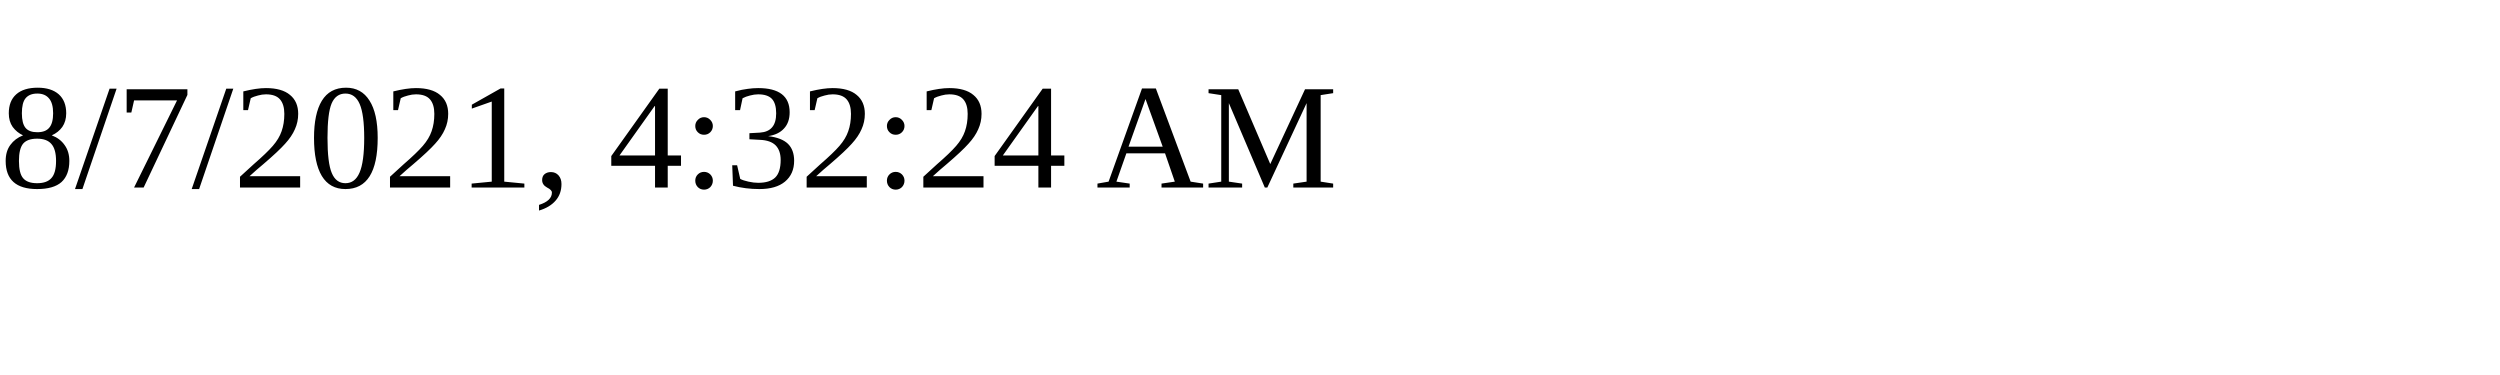
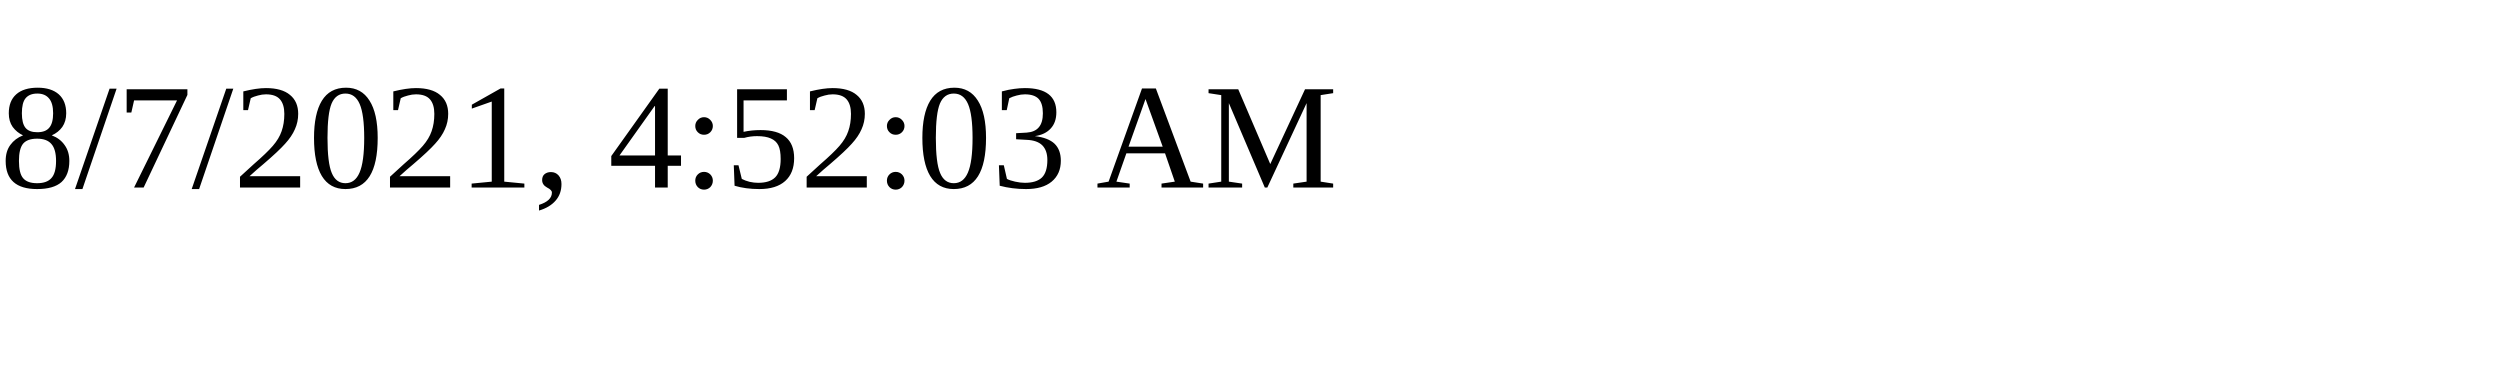
<svg xmlns="http://www.w3.org/2000/svg" height="30" width="200">
-   <text x="0" y="15">8/7/2021, 4:32:24 AM</text>
+   <text x="0" y="15">8/7/2021, 4:52:03 AM</text>
</svg>
